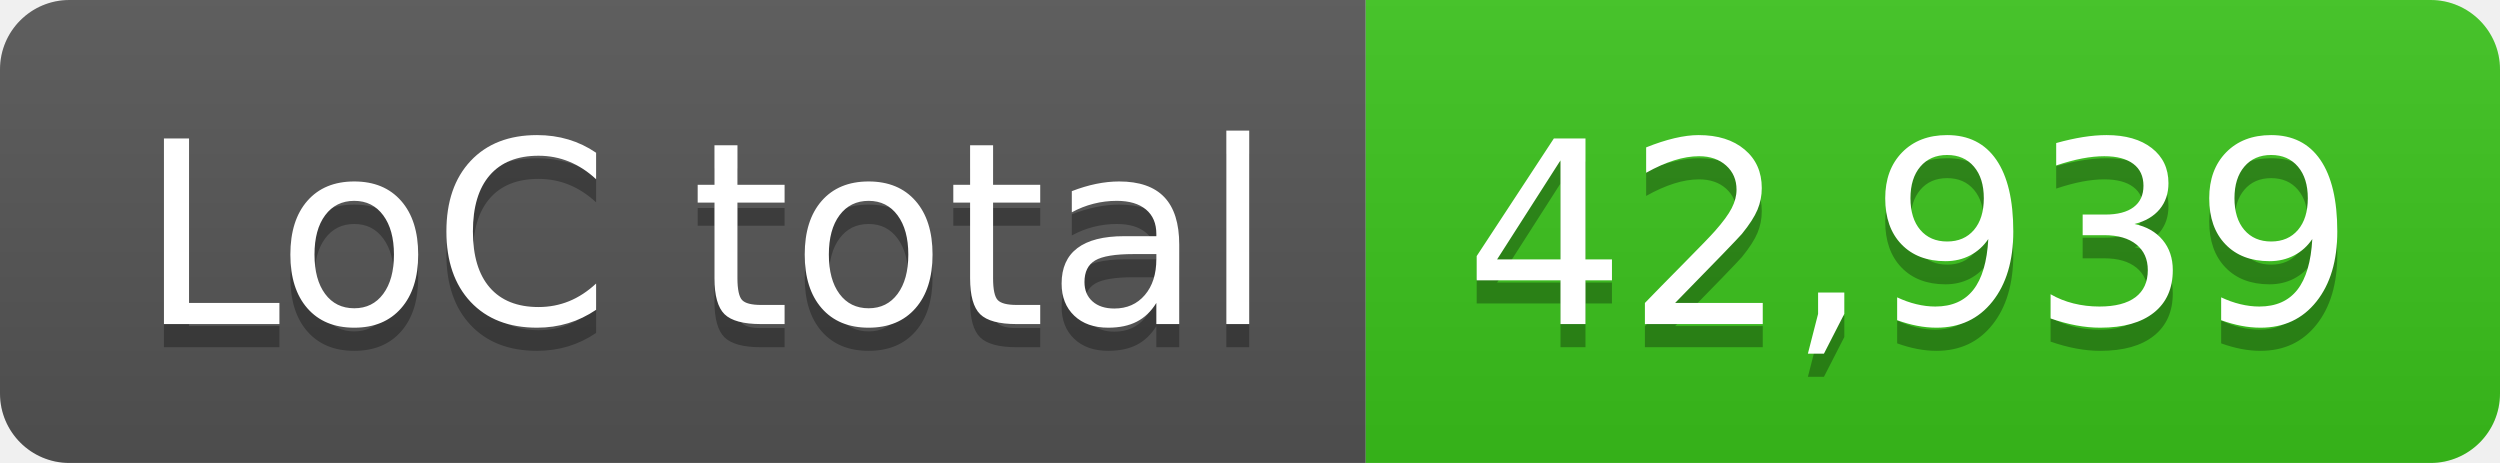
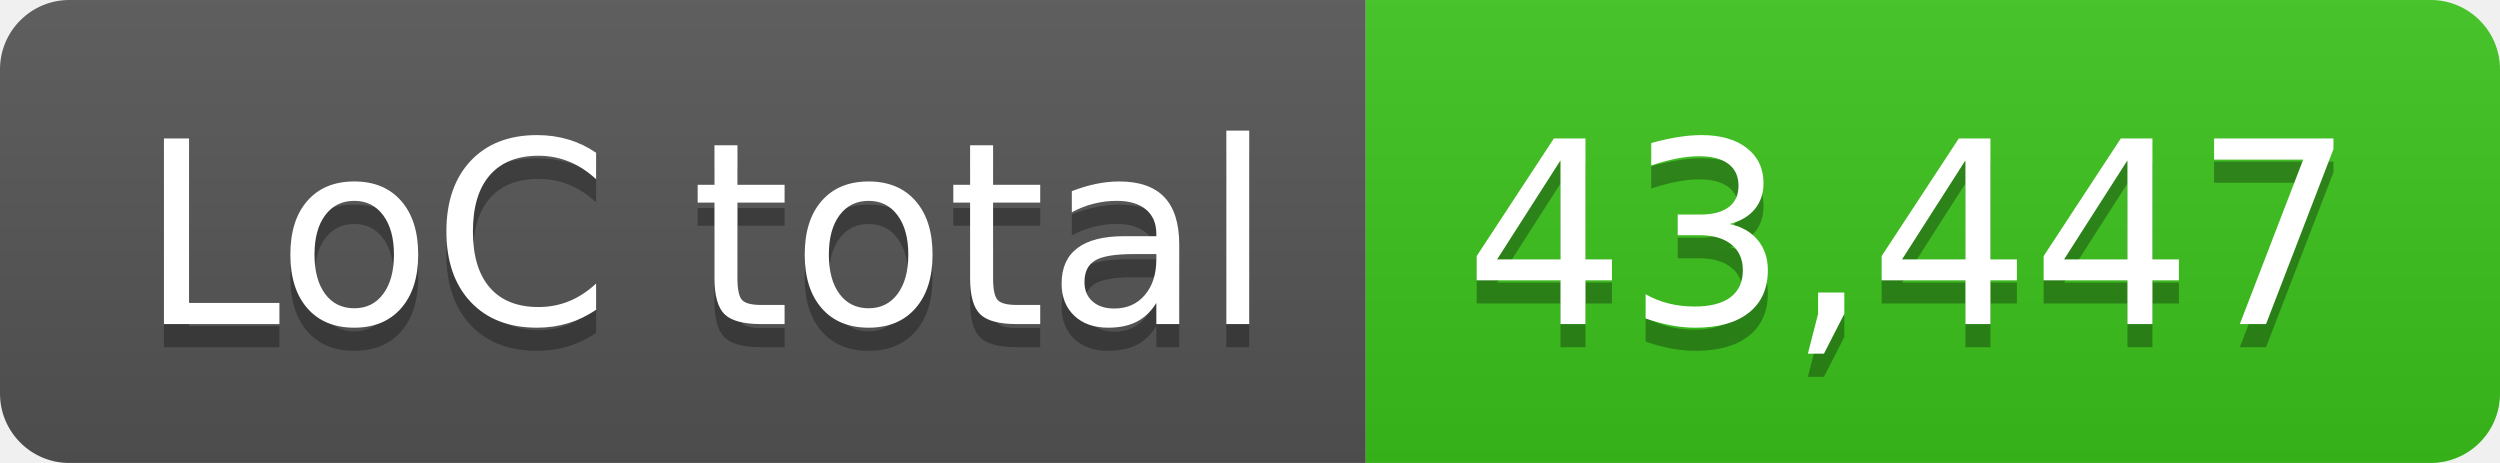
- <svg xmlns="http://www.w3.org/2000/svg" width="108" height="20" role="img" aria-label="LoC total: 42,939">
+ <svg xmlns="http://www.w3.org/2000/svg" width="108" height="20" role="img" aria-label="LoC total: 43,447">
  <linearGradient id="s" x2="0" y2="100%">
    <stop offset="0" stop-color="#bbb" stop-opacity=".1" />
    <stop offset="1" stop-opacity=".1" />
  </linearGradient>
  <clipPath id="r">
    <rect width="108" height="20" rx="3" fill="#fff" />
  </clipPath>
  <g clip-path="url(#r)">
    <rect width="59" height="20" fill="#555" />
    <rect x="59" width="49" height="20" fill="#3bc41c" />
    <rect width="108" height="20" fill="url(#s)" />
  </g>
  <g fill="#fff" text-anchor="middle" font-family="Verdana,Geneva,DejaVu Sans,sans-serif" text-rendering="geometricPrecision" font-size="110">
    <text aria-hidden="true" x="305" y="150" fill="#010101" fill-opacity=".3" transform="scale(.1)" textLength="490">LoC total</text>
    <text x="305" y="140" transform="scale(.1)" fill="#fff" textLength="490">LoC total</text>
-     <text aria-hidden="true" x="825" y="150" fill="#010101" fill-opacity=".3" transform="scale(.1)" textLength="390">42,939</text>
-     <text x="825" y="140" transform="scale(.1)" fill="#fff" textLength="390">42,939</text>
+     <text aria-hidden="true" x="825" y="150" fill="#010101" fill-opacity=".3" transform="scale(.1)" textLength="390">43,447</text>
+     <text x="825" y="140" transform="scale(.1)" fill="#fff" textLength="390">43,447</text>
  </g>
</svg>
